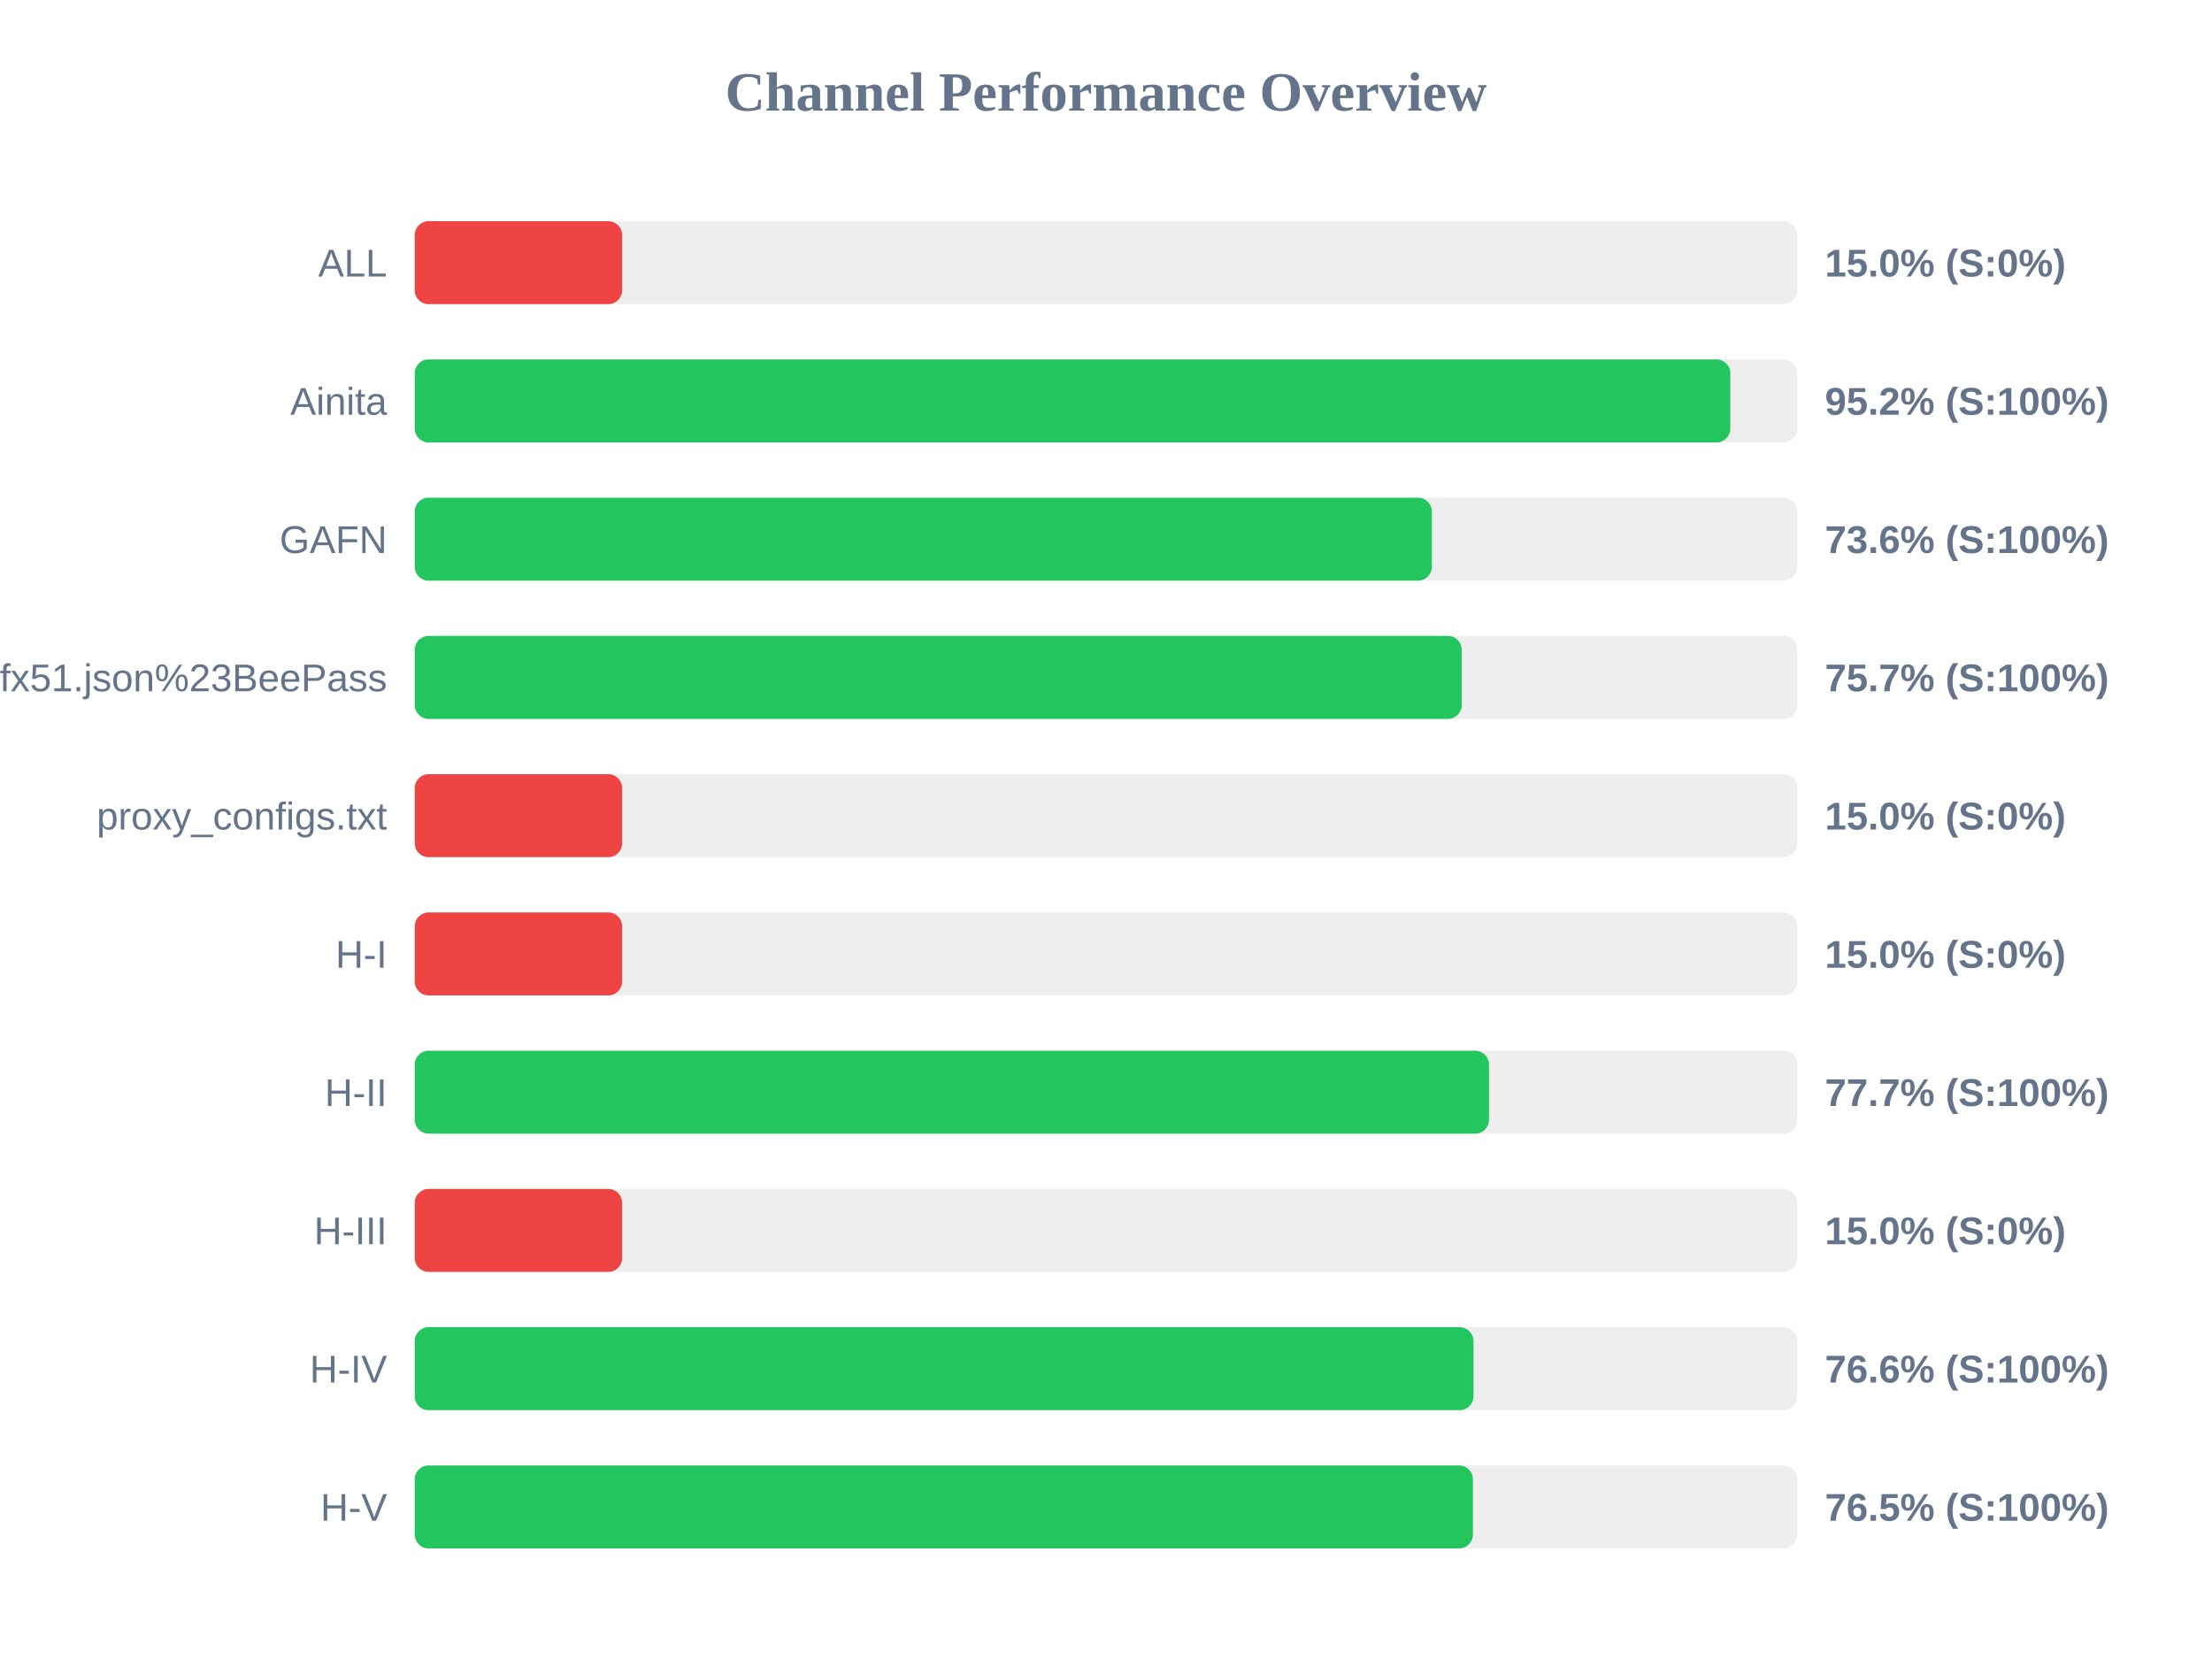
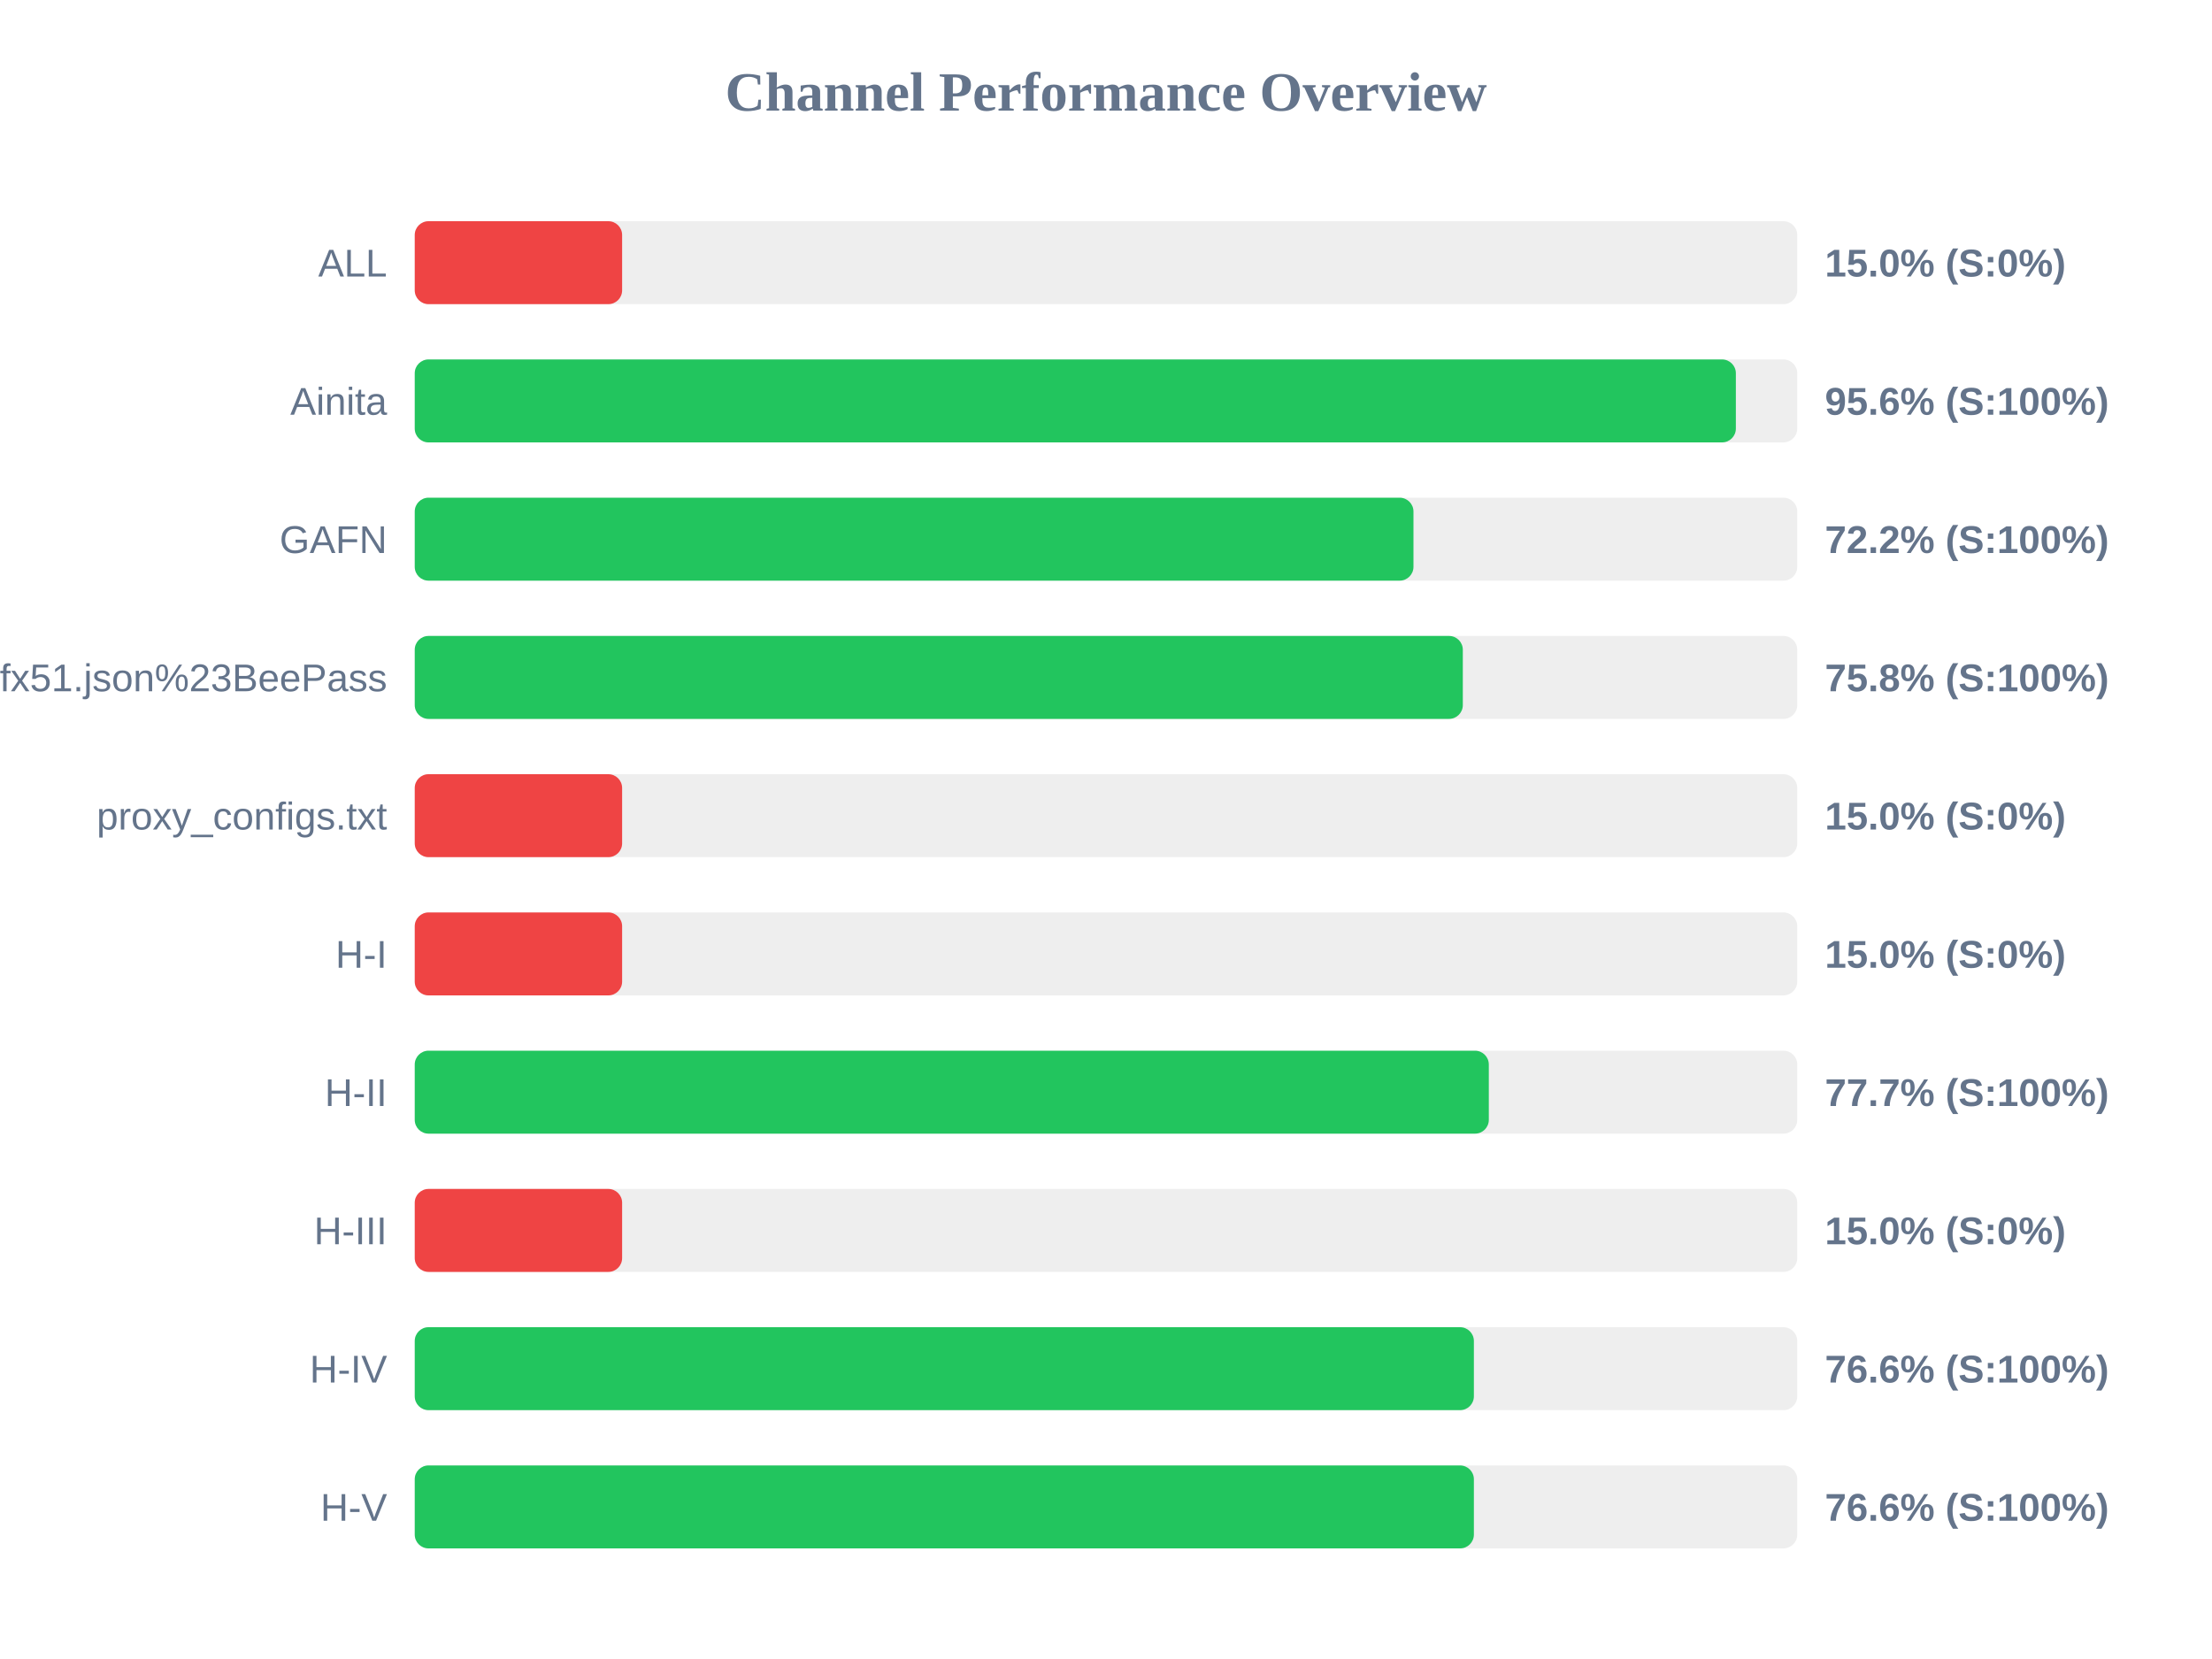
<svg xmlns="http://www.w3.org/2000/svg" width="800" height="600" version="1.1">
  <style>
        .row { font: 14px Arial; fill: #64748b; }
        .score { font: bold 14px Arial; fill: #64748b; }
    </style>
  <text x="400" y="40" text-anchor="middle" font-size="20px" font-weight="bold" fill="#64748b">Channel Performance Overview</text>
  <rect x="150" y="80" width="500" height="30" fill="#eee" rx="5" />
  <rect x="150" y="80" width="75.0" height="30" fill="#ef4444" rx="5" />
  <text x="140" y="100" text-anchor="end" class="row">ALL</text>
  <text x="660" y="100" text-anchor="start" class="score">15.0% (S:0%)</text>
  <rect x="150" y="130" width="500" height="30" fill="#eee" rx="5" />
-   <rect x="150" y="130" width="475.8" height="30" fill="#22c55e" rx="5" />
+   <rect x="150" y="130" width="477.8" height="30" fill="#22c55e" rx="5" />
  <text x="140" y="150" text-anchor="end" class="row">Ainita</text>
-   <text x="660" y="150" text-anchor="start" class="score">95.2% (S:100%)</text>
+   <text x="660" y="150" text-anchor="start" class="score">95.6% (S:100%)</text>
  <rect x="150" y="180" width="500" height="30" fill="#eee" rx="5" />
-   <rect x="150" y="180" width="367.85" height="30" fill="#22c55e" rx="5" />
+   <rect x="150" y="180" width="361.2" height="30" fill="#22c55e" rx="5" />
  <text x="140" y="200" text-anchor="end" class="row">GAFN</text>
-   <text x="660" y="200" text-anchor="start" class="score">73.6% (S:100%)</text>
+   <text x="660" y="200" text-anchor="start" class="score">72.2% (S:100%)</text>
  <rect x="150" y="230" width="500" height="30" fill="#eee" rx="5" />
-   <rect x="150" y="230" width="378.65" height="30" fill="#22c55e" rx="5" />
+   <rect x="150" y="230" width="379.05" height="30" fill="#22c55e" rx="5" />
  <text x="140" y="250" text-anchor="end" class="row">sub?s=ssconf%3A%2F%2Fs3.amazonaws.com%2Fbeedynconprd%2Fzf38bv6oxi1nv3wfkpmxyfl8yj5fargza3foantoalu16vznl0ckxx7bgf1ufx51.json%23BeePass</text>
-   <text x="660" y="250" text-anchor="start" class="score">75.7% (S:100%)</text>
+   <text x="660" y="250" text-anchor="start" class="score">75.8% (S:100%)</text>
  <rect x="150" y="280" width="500" height="30" fill="#eee" rx="5" />
  <rect x="150" y="280" width="75.0" height="30" fill="#ef4444" rx="5" />
  <text x="140" y="300" text-anchor="end" class="row">proxy_configs.txt</text>
  <text x="660" y="300" text-anchor="start" class="score">15.0% (S:0%)</text>
  <rect x="150" y="330" width="500" height="30" fill="#eee" rx="5" />
  <rect x="150" y="330" width="75.0" height="30" fill="#ef4444" rx="5" />
  <text x="140" y="350" text-anchor="end" class="row">H-I</text>
  <text x="660" y="350" text-anchor="start" class="score">15.0% (S:0%)</text>
  <rect x="150" y="380" width="500" height="30" fill="#eee" rx="5" />
-   <rect x="150" y="380" width="388.5" height="30" fill="#22c55e" rx="5" />
+   <rect x="150" y="380" width="388.45" height="30" fill="#22c55e" rx="5" />
  <text x="140" y="400" text-anchor="end" class="row">H-II</text>
  <text x="660" y="400" text-anchor="start" class="score">77.7% (S:100%)</text>
  <rect x="150" y="430" width="500" height="30" fill="#eee" rx="5" />
  <rect x="150" y="430" width="75.0" height="30" fill="#ef4444" rx="5" />
  <text x="140" y="450" text-anchor="end" class="row">H-III</text>
  <text x="660" y="450" text-anchor="start" class="score">15.0% (S:0%)</text>
  <rect x="150" y="480" width="500" height="30" fill="#eee" rx="5" />
-   <rect x="150" y="480" width="382.9" height="30" fill="#22c55e" rx="5" />
+   <rect x="150" y="480" width="383.05" height="30" fill="#22c55e" rx="5" />
  <text x="140" y="500" text-anchor="end" class="row">H-IV</text>
  <text x="660" y="500" text-anchor="start" class="score">76.6% (S:100%)</text>
  <rect x="150" y="530" width="500" height="30" fill="#eee" rx="5" />
-   <rect x="150" y="530" width="382.7" height="30" fill="#22c55e" rx="5" />
+   <rect x="150" y="530" width="383.05" height="30" fill="#22c55e" rx="5" />
  <text x="140" y="550" text-anchor="end" class="row">H-V</text>
-   <text x="660" y="550" text-anchor="start" class="score">76.5% (S:100%)</text>
+   <text x="660" y="550" text-anchor="start" class="score">76.6% (S:100%)</text>
</svg>
